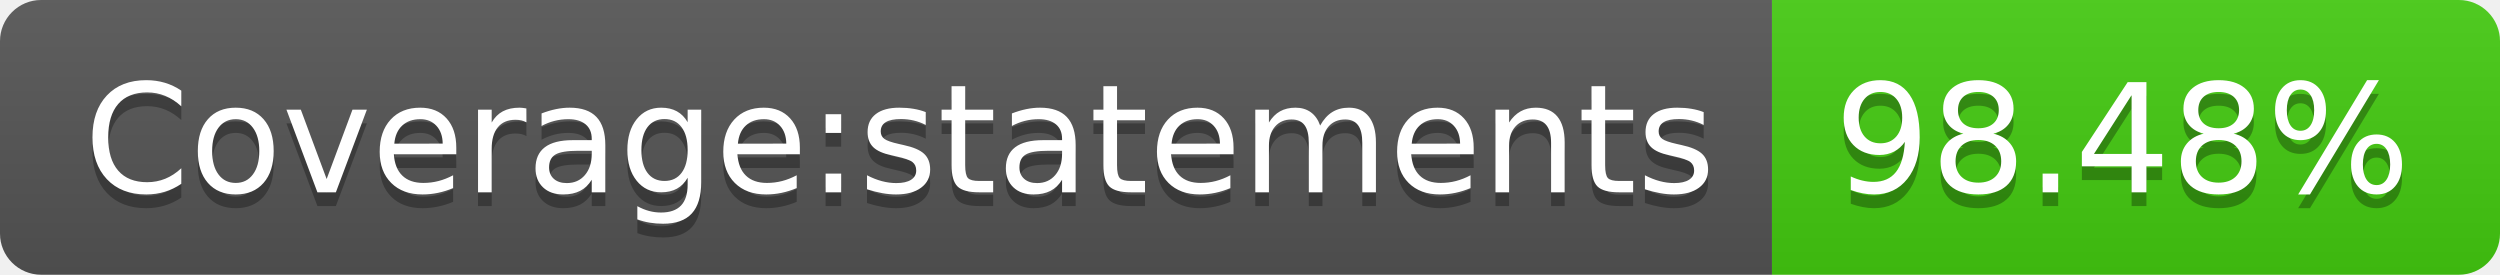
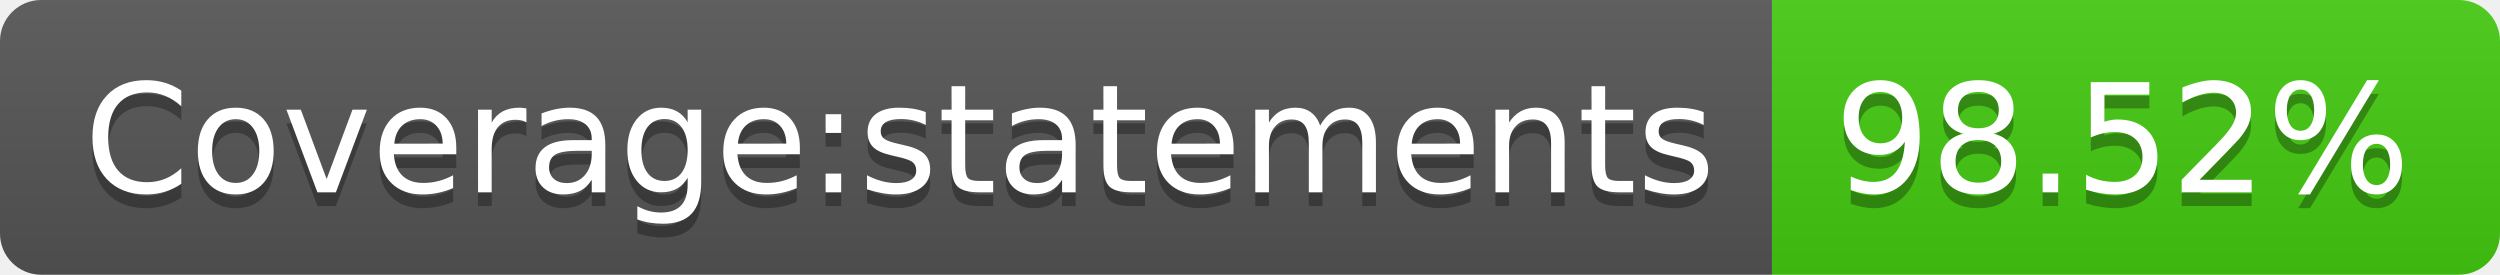
- <svg xmlns="http://www.w3.org/2000/svg" width="182" height="20" role="img" aria-label="Coverage:statements: 98.48%">
+ <svg xmlns="http://www.w3.org/2000/svg" width="182" height="20" role="img" aria-label="Coverage:statements: 98.52%">
  <linearGradient id="s" x2="0" y2="100%">
    <stop offset="0" stop-color="#bbb" stop-opacity=".1" />
    <stop offset="1" stop-opacity=".1" />
  </linearGradient>
  <clipPath id="r">
    <rect width="182" height="20" rx="3" fill="#fff" />
  </clipPath>
  <g clip-path="url(#r)">
    <rect width="129" height="20" fill="#555" />
    <rect x="129" width="53" height="20" fill="#4c1" />
    <rect width="182" height="20" fill="url(#s)" />
  </g>
  <g fill="#fff" text-anchor="middle" font-family="Verdana,Geneva,DejaVu Sans,sans-serif" text-rendering="geometricPrecision" font-size="110">
    <text aria-hidden="true" x="655" y="150" fill="#010101" fill-opacity=".3" transform="scale(.1)" textLength="1190">Coverage:statements</text>
    <text x="655" y="140" transform="scale(.1)" fill="#fff" textLength="1190">Coverage:statements</text>
-     <text aria-hidden="true" x="1545" y="150" fill="#010101" fill-opacity=".3" transform="scale(.1)" textLength="430">98.48%</text>
-     <text x="1545" y="140" transform="scale(.1)" fill="#fff" textLength="430">98.48%</text>
+     <text aria-hidden="true" x="1545" y="150" fill="#010101" fill-opacity=".3" transform="scale(.1)" textLength="430">98.52%</text>
+     <text x="1545" y="140" transform="scale(.1)" fill="#fff" textLength="430">98.52%</text>
  </g>
</svg>
